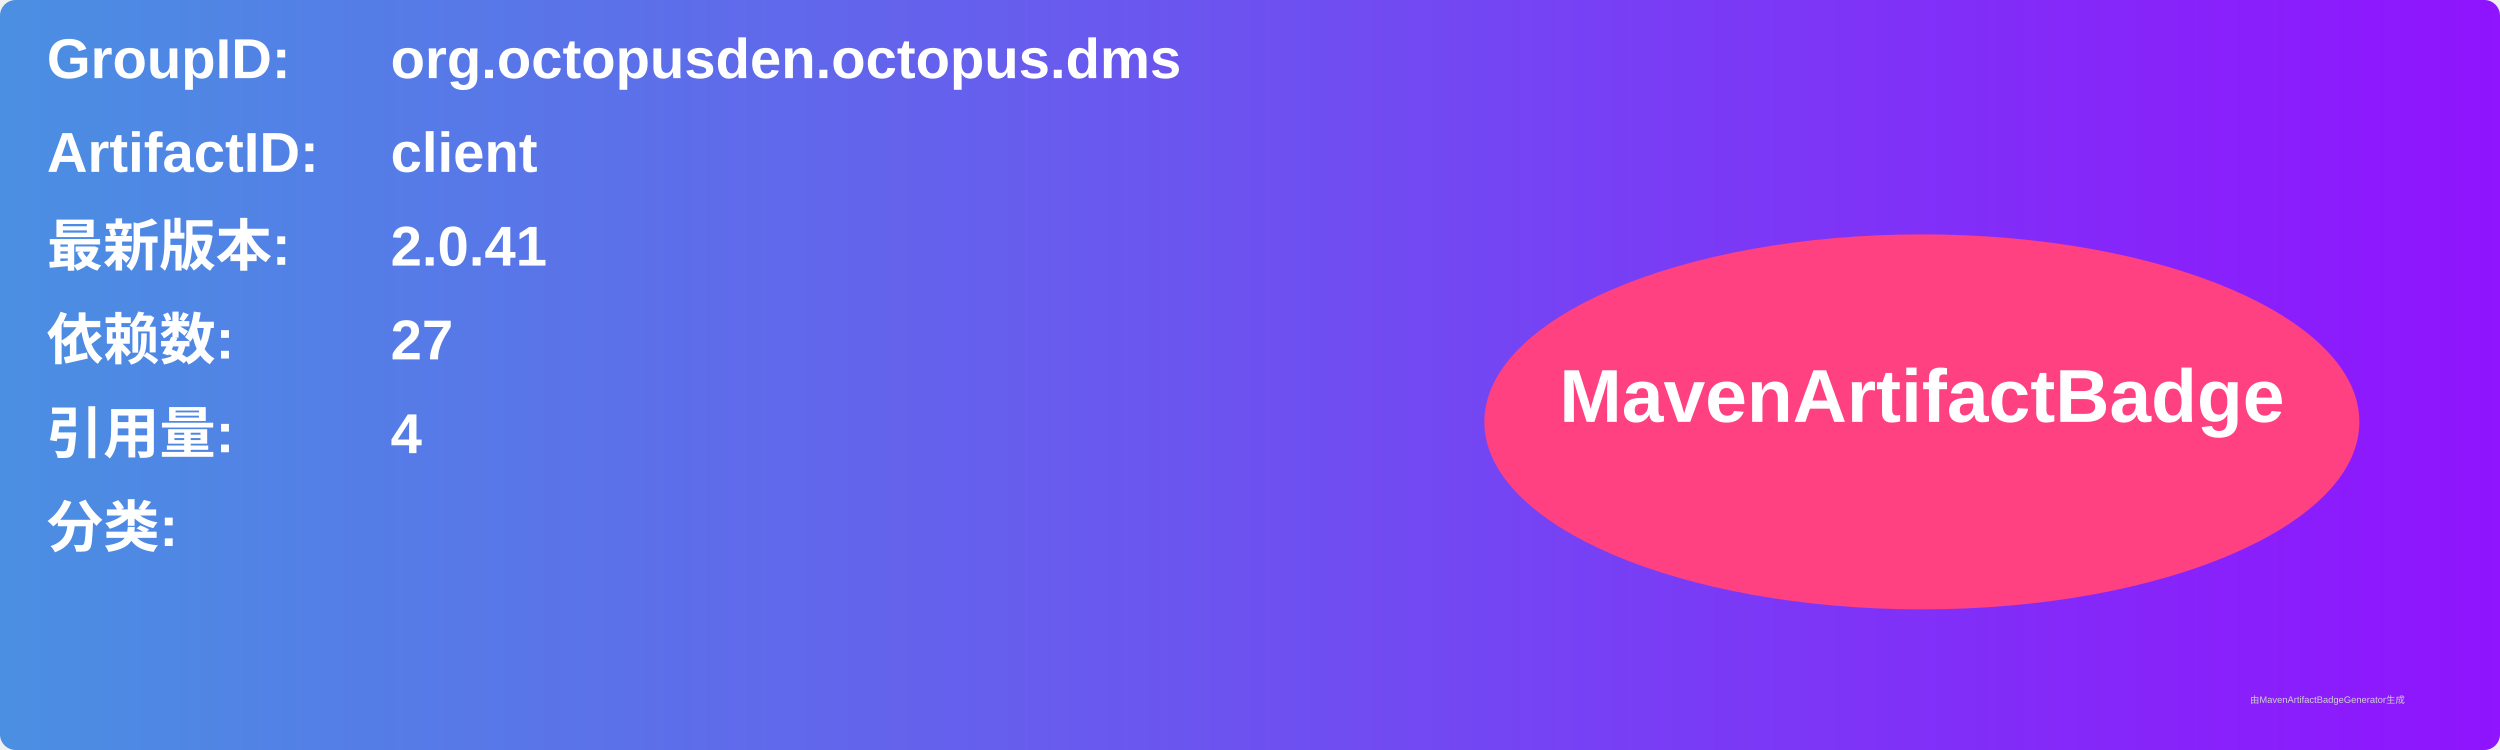
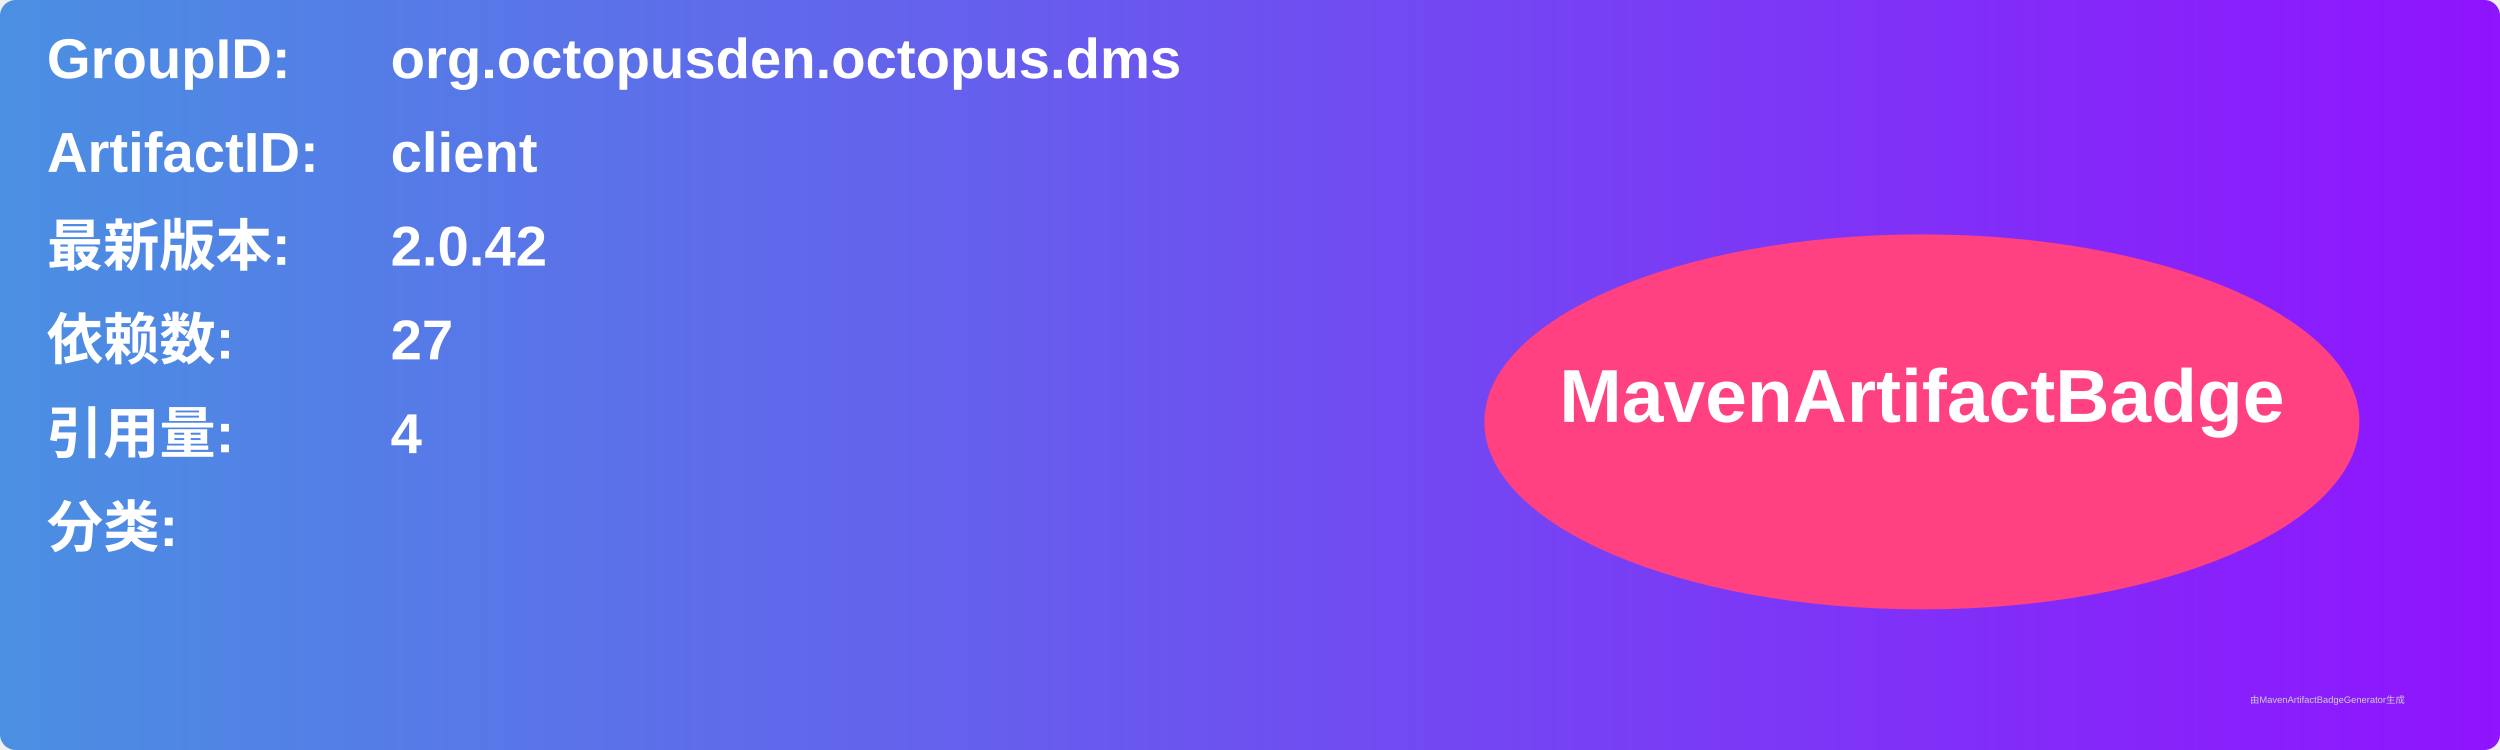
<svg xmlns="http://www.w3.org/2000/svg" width="800" height="240" viewBox="0 0 800 240">
  <linearGradient id="grad" x1="0%" y1="0%" x2="100%" y2="0%">
    <stop offset="0%" stop-color="#4a90e2" />
    <stop offset="100%" stop-color="#9013fe" />
  </linearGradient>
  <rect width="100%" height="100%" rx="5" ry="5" fill="url(#grad)" />
  <g transform="translate(15, 15)">
    <text x="0" y="10" font-family="Arial" font-size="18" fill="white" font-weight="bold" width="260">GroupID:</text>
    <text x="110" y="10" font-family="Arial" font-size="18" fill="white" font-weight="bold" width="460">org.octopusden.octopus.dms</text>
    <text x="0" y="40" font-family="Arial" font-size="18" fill="white" font-weight="bold" width="260">ArtifactID:</text>
    <text x="110" y="40" font-family="Arial" font-size="18" fill="white" font-weight="bold" width="460">client</text>
    <text x="0" y="70" font-family="Arial" font-size="18" fill="white" font-weight="bold">最新版本:</text>
    <text x="110" y="70" font-family="Arial" font-size="18" fill="white" font-weight="bold">
-       <tspan font-weight="bold">2.0.41</tspan>
+       <tspan font-weight="bold">2.0.42</tspan>
    </text>
    <text x="0" y="100" font-family="Arial" font-size="18" fill="white" font-weight="bold">依赖数: </text>
    <text x="110" y="100" font-family="Arial" font-size="18" fill="white">
      <tspan font-weight="bold">27</tspan>
    </text>
    <text x="0" y="130" font-family="Arial" font-size="18" fill="white" font-weight="bold">引用量: </text>
    <text x="110" y="130" font-family="Arial" font-size="18" fill="white">
      <tspan font-weight="bold">4</tspan>
    </text>
    <text x="0" y="160" font-family="Arial" font-size="18" fill="white" font-weight="bold">分类:</text>
    <text x="10" y="190" font-family="Arial" font-size="10" fill="white">
      <tspan font-weight="bold" />
    </text>
    <ellipse cx="600" cy="120" rx="140" ry="60" fill="#ff4081" />
    <text x="600" y="120" text-anchor="middle" font-family="Arial" font-size="24" fill="white" font-weight="bold">MavenArtifactBadge</text>
  </g>
  <text x="720" y="225" font-family="Arial" font-size="3" fill="#d0d0d0">由MavenArtifactBadgeGenerator生成</text>
</svg>
